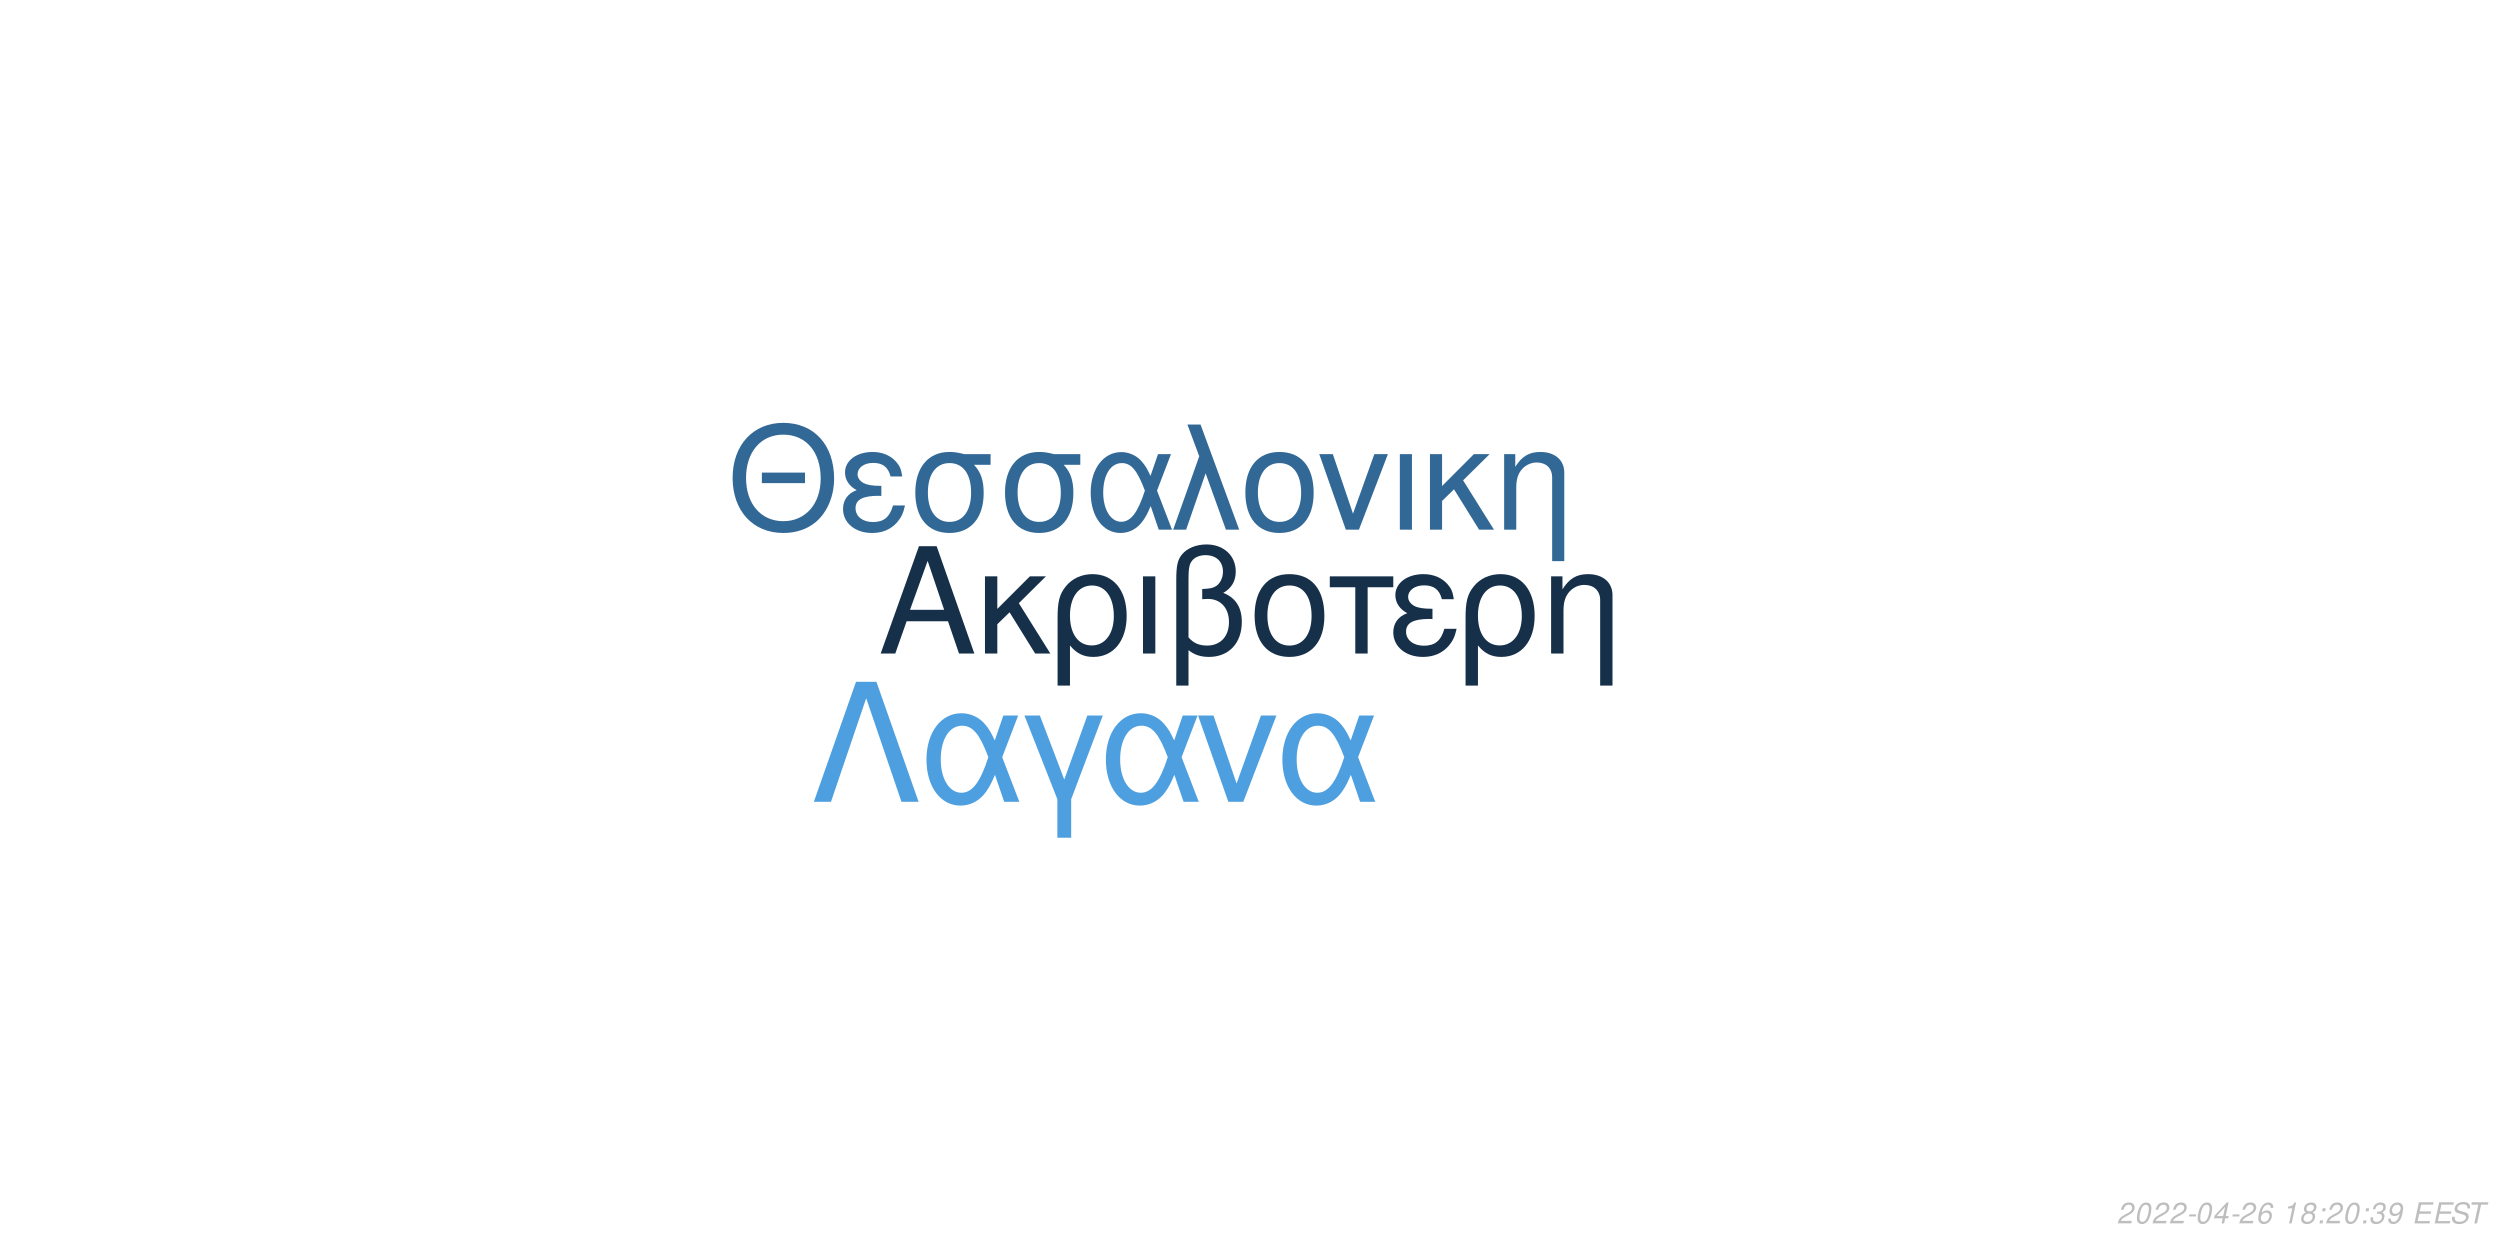
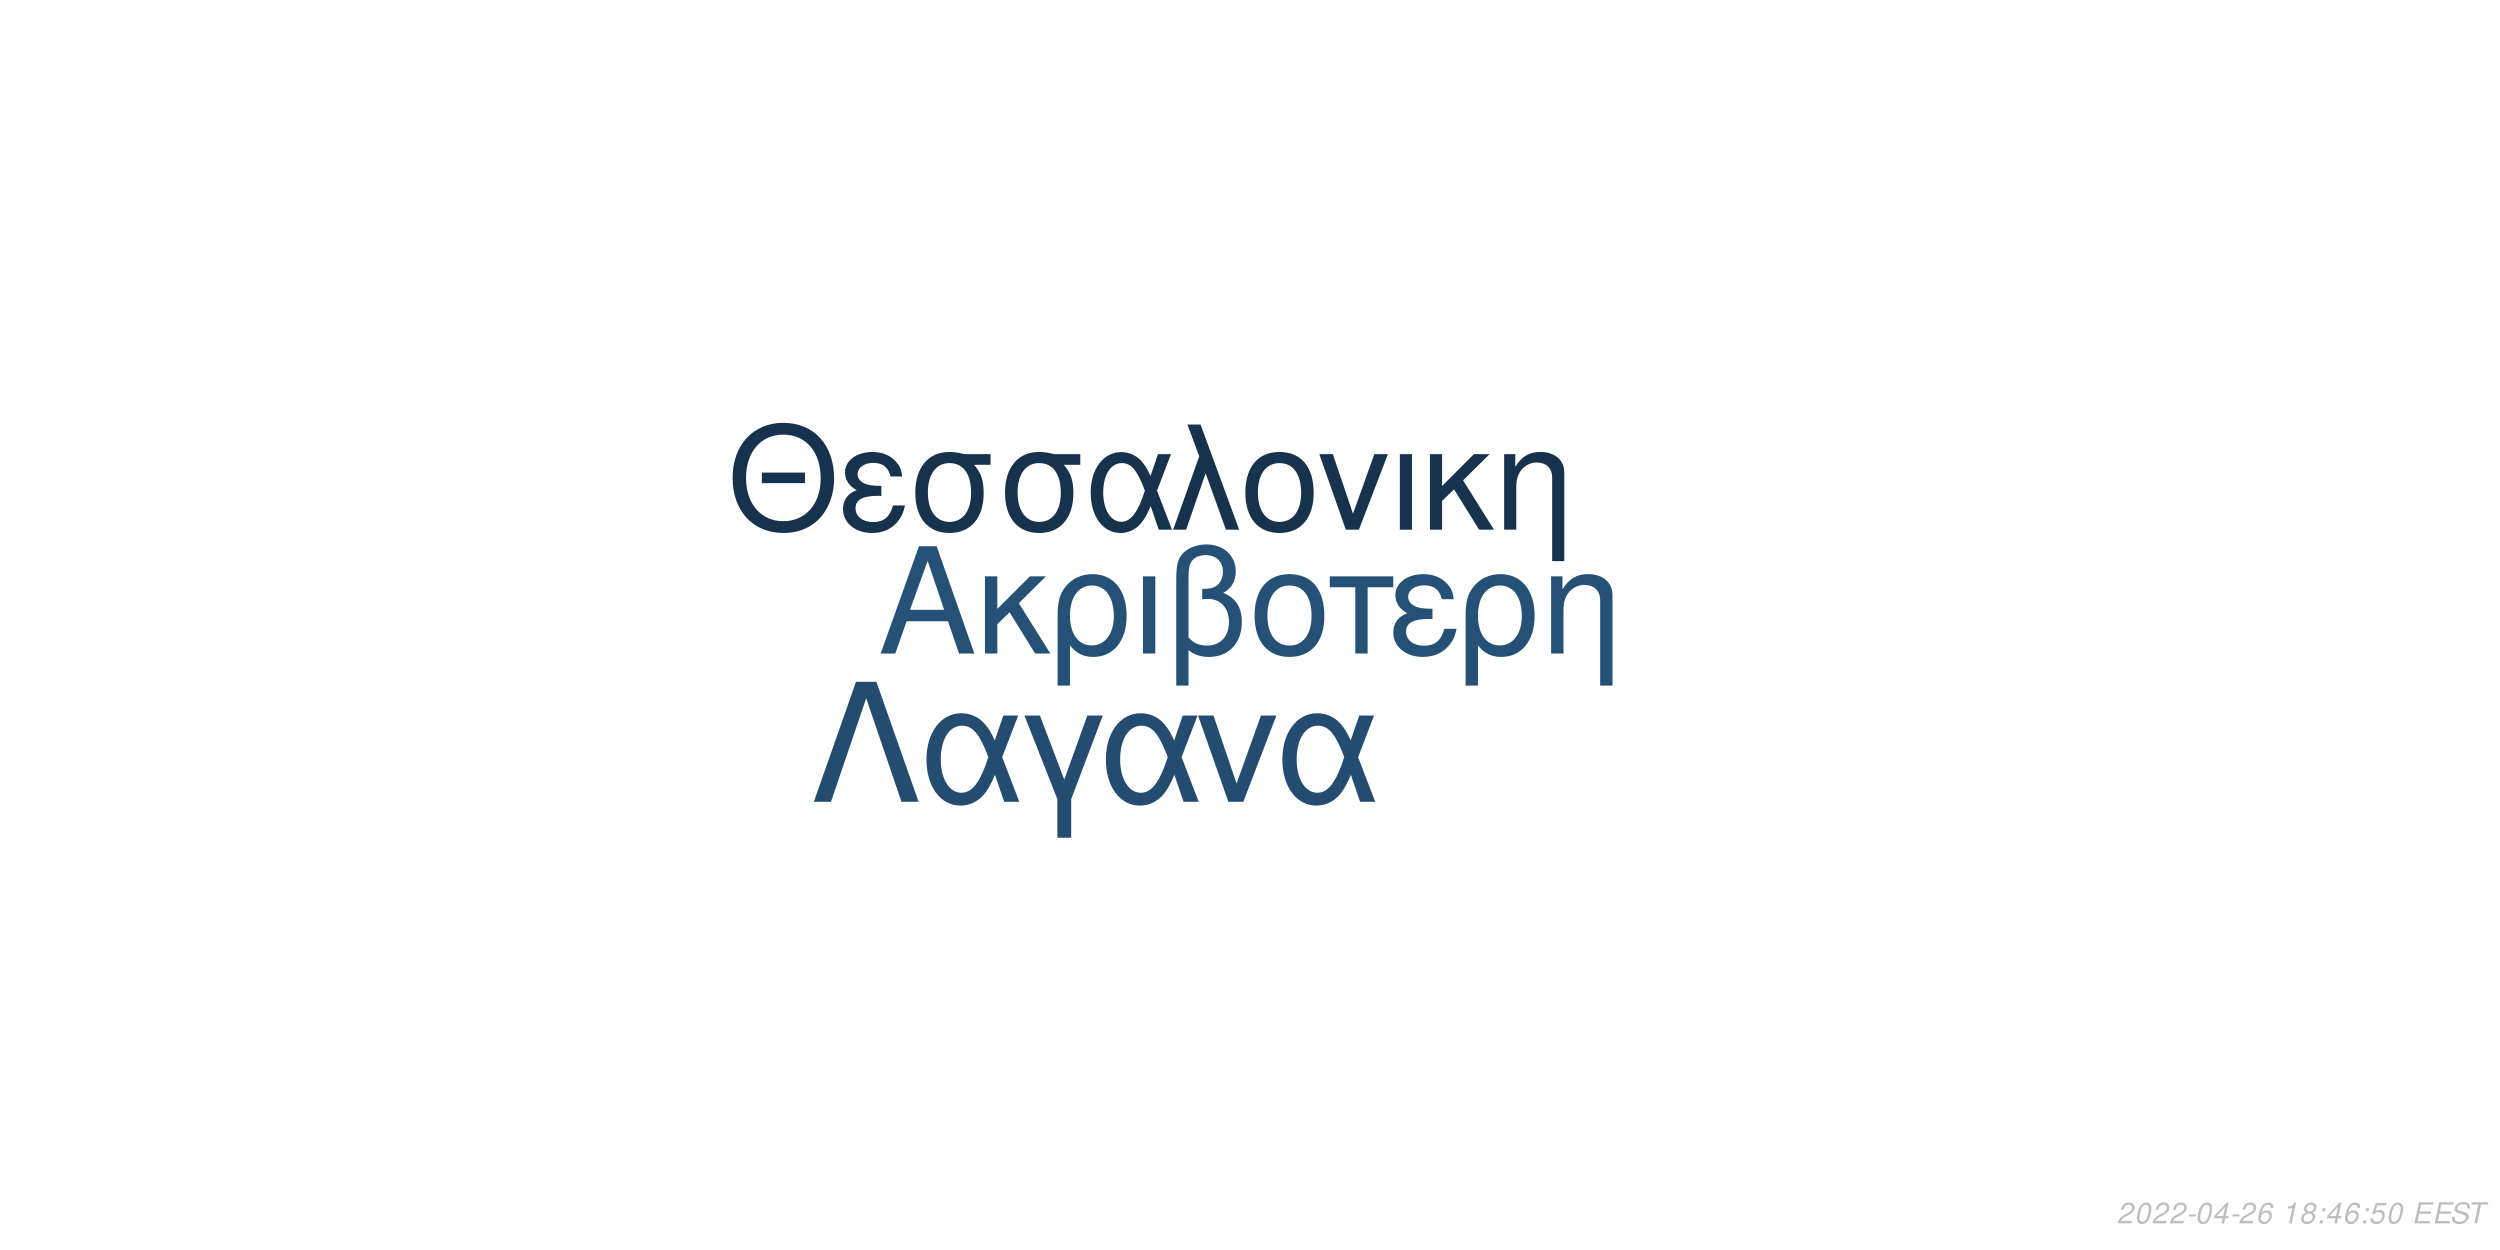
<svg xmlns="http://www.w3.org/2000/svg" xmlns:xlink="http://www.w3.org/1999/xlink" width="864pt" height="432pt" viewBox="0 0 864 432" version="1.1">
  <defs>
    <g>
      <symbol overflow="visible" id="glyph0-0">
        <path style="stroke:none;" d="" />
      </symbol>
      <symbol overflow="visible" id="glyph0-1">
        <path style="stroke:none;" d="M 24.125 -11.141 L 27.938 0 L 33.234 0 L 20.203 -37.094 L 14.094 -37.094 L 0.859 0 L 5.906 0 L 9.828 -11.141 Z M 22.797 -15.109 L 11 -15.109 L 17.094 -32.016 Z M 22.797 -15.109 " />
      </symbol>
      <symbol overflow="visible" id="glyph0-2">
        <path style="stroke:none;" d="M 7.172 -15.422 L 7.172 -26.672 L 2.906 -26.672 L 2.906 0 L 7.172 0 L 7.172 -10.125 L 11.406 -14.25 L 20.25 0 L 25.5 0 L 14.609 -17.406 L 23.969 -26.672 L 18.422 -26.672 Z M 7.172 -15.422 " />
      </symbol>
      <symbol overflow="visible" id="glyph0-3">
        <path style="stroke:none;" d="M 3 11.094 L 7.281 11.094 L 7.281 -2.797 C 9.516 -0.047 11.953 1.172 15.375 1.172 C 22.344 1.172 26.875 -4.422 26.875 -13.031 C 26.875 -21.891 22.297 -27.438 15.062 -27.438 C 11.297 -27.438 7.984 -25.906 5.797 -23.156 C 3.672 -20.516 3 -17.969 3 -12.359 Z M 14.906 -23.516 C 19.547 -23.516 22.438 -19.438 22.438 -12.922 C 22.438 -6.812 19.391 -2.797 14.812 -2.797 C 10.172 -2.797 7.281 -6.766 7.281 -13.125 C 7.281 -19.484 10.234 -23.516 14.906 -23.516 Z M 14.906 -23.516 " />
      </symbol>
      <symbol overflow="visible" id="glyph0-4">
        <path style="stroke:none;" d="M 3.516 0 L 7.781 0 L 7.781 -26.672 L 3.516 -26.672 Z M 3.516 0 " />
      </symbol>
      <symbol overflow="visible" id="glyph0-5">
        <path style="stroke:none;" d="M 4.016 11.094 L 8.25 11.094 L 8.25 -1.172 C 10.172 0.406 12.422 1.172 15.312 1.172 C 22.188 1.172 26.672 -3.609 26.672 -10.891 C 26.672 -15.984 24.578 -19.234 20.25 -20.969 C 23.109 -22.547 24.578 -25.031 24.578 -28.344 C 24.578 -33.844 20.406 -37.703 14.453 -37.703 C 10.938 -37.703 7.734 -36.391 6 -34.25 C 4.484 -32.422 4.016 -30.328 4.016 -25.391 Z M 8.25 -25.656 C 8.25 -29.359 8.5 -30.844 9.469 -32.062 C 10.375 -33.281 12.156 -34 14.094 -34 C 17.812 -34 20.156 -31.812 20.156 -28.297 C 20.156 -25.953 18.984 -23.812 17.297 -23.047 C 16.281 -22.547 15.469 -22.438 12.984 -22.297 L 12.984 -18.781 C 13.734 -18.828 14.344 -18.875 14.969 -18.875 C 19.344 -18.875 22.234 -15.719 22.234 -10.891 C 22.234 -5.906 19.281 -2.75 14.656 -2.75 C 11.953 -2.75 9.922 -3.609 8.25 -5.594 Z M 8.25 -25.656 " />
      </symbol>
      <symbol overflow="visible" id="glyph0-6">
        <path style="stroke:none;" d="M 14.094 -27.438 C 6.562 -27.438 2.094 -22.094 2.094 -13.125 C 2.094 -4.125 6.562 1.172 14.141 1.172 C 21.672 1.172 26.203 -4.172 26.203 -12.922 C 26.203 -22.188 21.828 -27.438 14.094 -27.438 Z M 14.141 -23.516 C 18.938 -23.516 21.781 -19.594 21.781 -12.984 C 21.781 -6.672 18.828 -2.75 14.141 -2.75 C 9.422 -2.75 6.516 -6.672 6.516 -13.125 C 6.516 -19.594 9.422 -23.516 14.141 -23.516 Z M 14.141 -23.516 " />
      </symbol>
      <symbol overflow="visible" id="glyph0-7">
        <path style="stroke:none;" d="M 7.891 0 L 12.156 0 L 12.156 -22.906 L 21.016 -22.906 L 21.016 -26.672 L -0.922 -26.672 L -0.922 -22.906 L 7.891 -22.906 Z M 7.891 0 " />
      </symbol>
      <symbol overflow="visible" id="glyph0-8">
        <path style="stroke:none;" d="M 14.562 -15.469 C 11.344 -15.469 9.562 -15.781 8.297 -16.438 C 6.922 -17.203 6.156 -18.328 6.156 -19.547 C 6.156 -21.891 8.453 -23.562 11.656 -23.562 C 15.062 -23.562 16.953 -22.094 17.812 -18.781 L 21.938 -18.781 C 21.578 -21.266 21.062 -22.5 19.797 -23.922 C 17.812 -26.203 14.906 -27.438 11.453 -27.438 C 5.797 -27.438 1.734 -24.375 1.734 -20.203 C 1.734 -17.609 3.156 -15.375 5.859 -13.938 C 2.797 -12.875 1.016 -10.484 1.016 -7.328 C 1.016 -2.391 5.297 1.172 11.25 1.172 C 14.969 1.172 17.906 -0.109 20.156 -2.641 C 21.578 -4.328 22.297 -5.797 22.906 -8.547 L 18.672 -8.547 C 17.5 -4.422 15.422 -2.703 11.609 -2.703 C 7.938 -2.703 5.438 -4.688 5.438 -7.578 C 5.438 -10.578 7.938 -11.953 13.484 -11.953 C 13.641 -11.953 14.094 -11.953 14.562 -11.906 Z M 14.562 -15.469 " />
      </symbol>
      <symbol overflow="visible" id="glyph0-9">
        <path style="stroke:none;" d="M 3.562 -26.672 L 3.562 0 L 7.844 0 L 7.844 -14.703 C 7.844 -17.906 8.5 -19.891 10.031 -21.531 C 11.406 -22.953 13.188 -23.719 15.062 -23.719 C 18.375 -23.719 20.516 -21.672 20.516 -18.469 L 20.516 11.094 L 24.781 11.094 L 24.781 -20.156 C 24.781 -24.578 21.469 -27.438 16.328 -27.438 C 12.359 -27.438 9.828 -25.906 7.484 -22.188 L 7.484 -26.672 Z M 3.562 -26.672 " />
      </symbol>
      <symbol overflow="visible" id="glyph1-0">
        <path style="stroke:none;" d="" />
      </symbol>
      <symbol overflow="visible" id="glyph1-1">
        <path style="stroke:none;" d="M 26.859 -19.734 L 11.953 -19.734 L 11.953 -16.094 L 26.859 -16.094 Z M 19.328 -36.922 C 8.922 -36.922 1.844 -29.25 1.844 -17.891 C 1.844 -6.484 8.875 1.141 19.391 1.141 C 23.812 1.141 27.703 -0.203 30.641 -2.688 C 34.578 -6.031 36.922 -11.656 36.922 -17.594 C 36.922 -29.297 30 -36.922 19.328 -36.922 Z M 19.328 -32.844 C 27.203 -32.844 32.281 -26.906 32.281 -17.688 C 32.281 -8.922 27.062 -2.938 19.391 -2.938 C 11.609 -2.938 6.484 -8.922 6.484 -17.891 C 6.484 -26.859 11.609 -32.844 19.328 -32.844 Z M 19.328 -32.844 " />
      </symbol>
      <symbol overflow="visible" id="glyph1-2">
        <path style="stroke:none;" d="M 14.25 -15.141 C 11.109 -15.141 9.375 -15.453 8.125 -16.094 C 6.781 -16.844 6.031 -17.938 6.031 -19.141 C 6.031 -21.422 8.266 -23.078 11.406 -23.078 C 14.75 -23.078 16.594 -21.625 17.438 -18.391 L 21.469 -18.391 C 21.125 -20.828 20.625 -22.031 19.391 -23.422 C 17.438 -25.656 14.594 -26.859 11.219 -26.859 C 5.688 -26.859 1.688 -23.875 1.688 -19.781 C 1.688 -17.234 3.094 -15.047 5.734 -13.656 C 2.734 -12.609 1 -10.266 1 -7.172 C 1 -2.344 5.188 1.141 11.016 1.141 C 14.656 1.141 17.547 -0.094 19.734 -2.594 C 21.125 -4.234 21.828 -5.688 22.422 -8.375 L 18.281 -8.375 C 17.141 -4.328 15.094 -2.641 11.359 -2.641 C 7.766 -2.641 5.328 -4.578 5.328 -7.422 C 5.328 -10.359 7.766 -11.703 13.203 -11.703 C 13.359 -11.703 13.797 -11.703 14.25 -11.656 Z M 14.25 -15.141 " />
      </symbol>
      <symbol overflow="visible" id="glyph1-3">
        <path style="stroke:none;" d="M 29 -26.109 L 19.938 -26.109 C 17.594 -26.703 16.438 -26.859 14.703 -26.859 C 7.469 -26.859 2.984 -21.469 2.984 -12.859 C 2.984 -4.031 7.375 1.141 14.797 1.141 C 22.172 1.141 26.609 -4.078 26.609 -12.656 C 26.609 -17.047 25.656 -19.828 23.266 -22.422 L 29 -22.422 Z M 14.797 -23.016 C 19.531 -23.016 22.266 -19.234 22.266 -12.75 C 22.266 -6.531 19.438 -2.688 14.797 -2.688 C 10.172 -2.688 7.328 -6.531 7.328 -12.859 C 7.328 -19.188 10.172 -23.016 14.797 -23.016 Z M 14.797 -23.016 " />
      </symbol>
      <symbol overflow="visible" id="glyph1-4">
        <path style="stroke:none;" d="M 29.344 -26.109 L 24.859 -26.109 L 22.266 -18.578 C 21.125 -21.031 20.484 -22.125 19.328 -23.469 C 17.547 -25.609 14.906 -26.812 12.156 -26.812 C 5.984 -26.812 1.594 -20.984 1.594 -12.812 C 1.594 -4.578 5.828 1.141 11.906 1.141 C 14.953 1.141 17.734 -0.344 19.625 -3.047 C 20.672 -4.531 21.281 -5.688 22.328 -8.172 L 25.109 0 L 29.703 0 L 24.516 -13.5 Z M 20.328 -13.5 C 17.891 -5.922 15.453 -2.734 12.156 -2.734 C 8.516 -2.734 5.922 -6.922 5.922 -12.812 C 5.922 -18.938 8.516 -23.016 12.359 -23.016 C 15.594 -23.016 17.688 -20.531 20.328 -13.5 Z M 20.328 -13.5 " />
      </symbol>
      <symbol overflow="visible" id="glyph1-5">
        <path style="stroke:none;" d="M 1.094 0 L 5.578 0 L 12.312 -19.484 L 19.328 0 L 23.922 0 L 10.562 -36.328 L 6.031 -36.328 L 10.109 -25.359 Z M 1.094 0 " />
      </symbol>
      <symbol overflow="visible" id="glyph1-6">
        <path style="stroke:none;" d="M 13.797 -26.859 C 6.422 -26.859 2.047 -21.625 2.047 -12.859 C 2.047 -4.031 6.422 1.141 13.859 1.141 C 21.234 1.141 25.656 -4.078 25.656 -12.656 C 25.656 -21.719 21.375 -26.859 13.797 -26.859 Z M 13.859 -23.016 C 18.531 -23.016 21.328 -19.188 21.328 -12.703 C 21.328 -6.531 18.438 -2.688 13.859 -2.688 C 9.219 -2.688 6.375 -6.531 6.375 -12.859 C 6.375 -19.188 9.219 -23.016 13.859 -23.016 Z M 13.859 -23.016 " />
      </symbol>
      <symbol overflow="visible" id="glyph1-7">
        <path style="stroke:none;" d="M 14.297 0 L 24.312 -26.109 L 19.625 -26.109 L 12.25 -5.531 L 5.281 -26.109 L 0.594 -26.109 L 9.766 0 Z M 14.297 0 " />
      </symbol>
      <symbol overflow="visible" id="glyph1-8">
        <path style="stroke:none;" d="M 3.438 0 L 7.625 0 L 7.625 -26.109 L 3.438 -26.109 Z M 3.438 0 " />
      </symbol>
      <symbol overflow="visible" id="glyph1-9">
        <path style="stroke:none;" d="M 7.031 -15.094 L 7.031 -26.109 L 2.844 -26.109 L 2.844 0 L 7.031 0 L 7.031 -9.922 L 11.156 -13.953 L 19.828 0 L 24.969 0 L 14.297 -17.047 L 23.469 -26.109 L 18.031 -26.109 Z M 7.031 -15.094 " />
      </symbol>
      <symbol overflow="visible" id="glyph1-10">
        <path style="stroke:none;" d="M 3.484 -26.109 L 3.484 0 L 7.672 0 L 7.672 -14.406 C 7.672 -17.547 8.328 -19.484 9.812 -21.078 C 11.156 -22.469 12.906 -23.219 14.75 -23.219 C 17.984 -23.219 20.078 -21.234 20.078 -18.094 L 20.078 10.859 L 24.266 10.859 L 24.266 -19.734 C 24.266 -24.062 21.031 -26.859 16 -26.859 C 12.109 -26.859 9.609 -25.359 7.328 -21.719 L 7.328 -26.109 Z M 3.484 -26.109 " />
      </symbol>
      <symbol overflow="visible" id="glyph2-0">
        <path style="stroke:none;" d="" />
      </symbol>
      <symbol overflow="visible" id="glyph2-1">
        <path style="stroke:none;" d="M 22.531 -41.484 L 15.484 -41.484 L 0.906 0 L 6.828 0 L 19 -35.797 L 31.188 0 L 37.109 0 Z M 22.531 -41.484 " />
      </symbol>
      <symbol overflow="visible" id="glyph2-2">
        <path style="stroke:none;" d="M 33.516 -29.812 L 28.391 -29.812 L 25.438 -21.219 C 24.125 -24.016 23.391 -25.266 22.078 -26.797 C 20.031 -29.25 17.016 -30.609 13.891 -30.609 C 6.828 -30.609 1.828 -23.953 1.828 -14.625 C 1.828 -5.234 6.656 1.312 13.594 1.312 C 17.078 1.312 20.266 -0.391 22.422 -3.469 C 23.609 -5.172 24.297 -6.484 25.5 -9.328 L 28.688 0 L 33.922 0 L 28 -15.422 Z M 23.219 -15.422 C 20.422 -6.766 17.641 -3.125 13.891 -3.125 C 9.734 -3.125 6.766 -7.906 6.766 -14.625 C 6.766 -21.625 9.734 -26.297 14.109 -26.297 C 17.812 -26.297 20.203 -23.453 23.219 -15.422 Z M 23.219 -15.422 " />
      </symbol>
      <symbol overflow="visible" id="glyph2-3">
        <path style="stroke:none;" d="M 12.062 12.406 L 16.844 12.406 L 16.844 -0.906 L 27.766 -29.812 L 22.422 -29.812 L 14.453 -7.688 L 6.031 -29.812 L 0.688 -29.812 L 12.062 -0.906 Z M 12.062 12.406 " />
      </symbol>
      <symbol overflow="visible" id="glyph2-4">
        <path style="stroke:none;" d="M 16.328 0 L 27.766 -29.812 L 22.422 -29.812 L 14 -6.312 L 6.031 -29.812 L 0.688 -29.812 L 11.156 0 Z M 16.328 0 " />
      </symbol>
      <symbol overflow="visible" id="glyph3-0">
        <path style="stroke:none;" d="" />
      </symbol>
      <symbol overflow="visible" id="glyph3-1">
        <path style="stroke:none;" d="M 5.234 -0.875 L 1.469 -0.875 C 1.641 -1.375 2.203 -1.891 3.109 -2.344 L 4.234 -2.938 C 5.562 -3.625 6.219 -4.469 6.219 -5.484 C 6.219 -5.938 6.062 -6.359 5.797 -6.656 C 5.469 -7.047 4.984 -7.234 4.312 -7.234 C 2.766 -7.234 1.891 -6.453 1.484 -4.734 L 2.375 -4.734 C 2.484 -5.188 2.609 -5.484 2.797 -5.75 C 3.094 -6.203 3.609 -6.453 4.188 -6.453 C 4.891 -6.453 5.344 -6.031 5.344 -5.375 C 5.344 -4.703 4.859 -4.094 4.016 -3.656 L 2.984 -3.125 C 1.234 -2.188 0.797 -1.656 0.344 -0.016 L 5.047 -0.016 Z M 5.234 -0.875 " />
      </symbol>
      <symbol overflow="visible" id="glyph3-2">
        <path style="stroke:none;" d="M 4.203 -7.234 C 3.375 -7.234 2.688 -6.812 2.125 -5.984 C 1.484 -5.047 0.984 -3.188 0.984 -1.734 C 0.984 -1.109 1.172 -0.562 1.484 -0.266 C 1.797 0.047 2.281 0.234 2.766 0.234 C 3.625 0.234 4.281 -0.156 4.859 -1.016 C 5.516 -1.953 6 -3.797 6 -5.266 C 6 -6.5 5.328 -7.234 4.203 -7.234 Z M 4.094 -6.453 C 4.734 -6.453 5.125 -5.984 5.125 -5.156 C 5.125 -4.203 4.781 -2.625 4.406 -1.812 C 3.984 -0.938 3.516 -0.547 2.875 -0.547 C 2.25 -0.547 1.875 -1.031 1.875 -1.828 C 1.875 -2.797 2.203 -4.344 2.594 -5.203 C 2.984 -6.047 3.453 -6.453 4.094 -6.453 Z M 4.094 -6.453 " />
      </symbol>
      <symbol overflow="visible" id="glyph3-3">
        <path style="stroke:none;" d="M 3.516 -3.125 L 1.125 -3.125 L 0.969 -2.406 L 3.359 -2.406 Z M 3.516 -3.125 " />
      </symbol>
      <symbol overflow="visible" id="glyph3-4">
        <path style="stroke:none;" d="M 3.625 -1.75 L 3.266 0 L 4.141 0 L 4.516 -1.75 L 5.562 -1.75 L 5.734 -2.531 L 4.688 -2.531 L 5.688 -7.234 L 5.016 -7.234 L 0.844 -2.672 L 0.641 -1.75 Z M 3.797 -2.531 L 1.594 -2.531 L 4.469 -5.703 Z M 3.797 -2.531 " />
      </symbol>
      <symbol overflow="visible" id="glyph3-5">
        <path style="stroke:none;" d="M 6.125 -5.344 L 6.141 -5.625 C 6.141 -6.609 5.453 -7.234 4.391 -7.234 C 3.438 -7.234 2.641 -6.719 2.016 -5.703 C 1.422 -4.781 0.938 -2.953 0.938 -1.688 C 0.938 -0.516 1.688 0.234 2.859 0.234 C 3.703 0.234 4.438 -0.156 5 -0.875 C 5.406 -1.422 5.672 -2.156 5.672 -2.766 C 5.672 -3.812 4.969 -4.5 3.906 -4.5 C 3.234 -4.5 2.672 -4.234 2.094 -3.625 C 2.406 -5.375 3.234 -6.453 4.25 -6.453 C 4.703 -6.453 5.062 -6.234 5.172 -5.844 C 5.203 -5.719 5.234 -5.578 5.25 -5.344 Z M 3.656 -3.734 C 4.344 -3.734 4.797 -3.281 4.797 -2.625 C 4.797 -1.469 3.984 -0.547 2.984 -0.547 C 2.297 -0.547 1.812 -1.047 1.812 -1.766 C 1.812 -2.859 2.625 -3.734 3.656 -3.734 Z M 3.656 -3.734 " />
      </symbol>
      <symbol overflow="visible" id="glyph3-6">
        <path style="stroke:none;" d="" />
      </symbol>
      <symbol overflow="visible" id="glyph3-7">
        <path style="stroke:none;" d="M 3.703 -5.188 L 2.594 0 L 3.469 0 L 5.016 -7.234 L 4.438 -7.234 C 3.906 -6.156 3.688 -6.016 2.234 -5.812 L 2.109 -5.188 Z M 3.703 -5.188 " />
      </symbol>
      <symbol overflow="visible" id="glyph3-8">
        <path style="stroke:none;" d="M 4.766 -3.797 C 5.078 -3.969 5.234 -4.078 5.438 -4.234 C 5.812 -4.594 6.062 -5.172 6.062 -5.734 C 6.062 -6.625 5.344 -7.234 4.266 -7.234 C 2.812 -7.234 1.703 -6.219 1.703 -4.875 C 1.703 -4.406 1.875 -4.125 2.359 -3.812 C 1.297 -3.312 0.75 -2.516 0.75 -1.469 C 0.75 -0.438 1.547 0.234 2.812 0.234 C 3.656 0.234 4.359 -0.094 4.938 -0.734 C 5.359 -1.234 5.609 -1.859 5.609 -2.438 C 5.609 -3.047 5.312 -3.516 4.766 -3.797 Z M 4.109 -6.453 C 4.797 -6.453 5.188 -6.125 5.188 -5.578 C 5.188 -5.266 5.062 -4.922 4.859 -4.672 C 4.562 -4.312 4.188 -4.156 3.656 -4.156 C 2.984 -4.156 2.594 -4.453 2.594 -4.984 C 2.594 -5.859 3.203 -6.453 4.109 -6.453 Z M 3.453 -3.406 C 4.234 -3.406 4.734 -2.984 4.734 -2.312 C 4.734 -1.312 3.922 -0.547 2.875 -0.547 C 2.125 -0.547 1.625 -0.969 1.625 -1.625 C 1.625 -2.609 2.438 -3.406 3.453 -3.406 Z M 3.453 -3.406 " />
      </symbol>
      <symbol overflow="visible" id="glyph3-9">
        <path style="stroke:none;" d="M 2.359 -1.031 L 1.312 -1.031 L 1.094 0 L 2.141 0 Z M 3.266 -5.234 L 2.219 -5.234 L 2 -4.203 L 3.047 -4.203 Z M 3.266 -5.234 " />
      </symbol>
      <symbol overflow="visible" id="glyph3-10">
-         <path style="stroke:none;" d="M 2.922 -3.312 C 3.125 -3.344 3.234 -3.344 3.375 -3.344 C 4.203 -3.344 4.688 -3 4.688 -2.406 C 4.688 -1.312 3.906 -0.547 2.781 -0.547 C 2.047 -0.547 1.594 -0.938 1.594 -1.562 C 1.594 -1.719 1.609 -1.844 1.656 -2.094 L 0.766 -2.094 C 0.734 -1.797 0.719 -1.641 0.719 -1.469 C 0.719 -0.375 1.406 0.234 2.641 0.234 C 3.547 0.234 4.297 -0.078 4.812 -0.656 C 5.266 -1.156 5.562 -1.875 5.562 -2.547 C 5.562 -3.125 5.344 -3.453 4.797 -3.734 C 5.641 -4.234 6.016 -4.844 6.016 -5.734 C 6.016 -6.656 5.312 -7.234 4.203 -7.234 C 3.375 -7.234 2.672 -6.938 2.188 -6.375 C 1.891 -6.031 1.703 -5.641 1.516 -4.906 L 2.391 -4.906 C 2.5 -5.359 2.594 -5.594 2.734 -5.812 C 3.047 -6.234 3.516 -6.453 4.078 -6.453 C 4.734 -6.453 5.141 -6.125 5.141 -5.578 C 5.141 -5.188 5.016 -4.797 4.797 -4.547 C 4.516 -4.234 4 -4.062 3.266 -4.062 L 3.078 -4.062 Z M 2.922 -3.312 " />
+         <path style="stroke:none;" d="M 6.297 -7.094 L 2.594 -7.094 L 1.234 -3.234 L 2.047 -3.234 C 2.656 -3.766 2.938 -3.906 3.531 -3.906 C 4.328 -3.906 4.797 -3.453 4.797 -2.688 C 4.797 -1.438 3.969 -0.547 2.828 -0.547 C 2.031 -0.547 1.609 -0.938 1.578 -1.734 L 0.703 -1.734 L 0.703 -1.516 C 0.703 -0.938 0.844 -0.547 1.188 -0.266 C 1.562 0.062 2.078 0.234 2.703 0.234 C 3.656 0.234 4.391 -0.156 4.984 -0.922 C 5.422 -1.5 5.672 -2.234 5.672 -2.953 C 5.672 -4 4.938 -4.672 3.812 -4.672 C 3.328 -4.672 2.906 -4.547 2.406 -4.234 L 3.109 -6.219 L 6.109 -6.219 Z M 6.297 -7.094 " />
      </symbol>
      <symbol overflow="visible" id="glyph3-11">
-         <path style="stroke:none;" d="M 0.844 -1.656 C 0.844 -1.547 0.844 -1.438 0.844 -1.375 C 0.844 -0.406 1.531 0.234 2.578 0.234 C 3.203 0.234 3.766 0.016 4.297 -0.438 C 4.938 -1 5.312 -1.656 5.594 -2.719 C 5.844 -3.672 6.016 -4.766 6.016 -5.375 C 6.016 -5.844 5.844 -6.328 5.547 -6.656 C 5.203 -7.031 4.703 -7.234 4.062 -7.234 C 2.516 -7.234 1.297 -5.938 1.297 -4.266 C 1.297 -3.203 1.984 -2.547 3.047 -2.547 C 3.484 -2.547 3.953 -2.672 4.281 -2.891 C 4.406 -2.984 4.547 -3.078 4.828 -3.344 C 4.438 -1.484 3.703 -0.547 2.703 -0.547 C 2.109 -0.547 1.719 -0.938 1.719 -1.547 L 1.719 -1.656 Z M 3.953 -6.453 C 4.625 -6.453 5.141 -5.953 5.141 -5.281 C 5.141 -4.188 4.312 -3.312 3.297 -3.312 C 2.594 -3.312 2.172 -3.734 2.172 -4.453 C 2.172 -5.562 2.984 -6.453 3.953 -6.453 Z M 3.953 -6.453 " />
+         <path style="stroke:none;" d="M 2.547 -3.312 L 6.5 -3.312 L 6.688 -4.141 L 2.719 -4.141 L 3.219 -6.469 L 7.344 -6.469 L 7.516 -7.297 L 2.453 -7.297 L 0.906 0 L 6.125 0 L 6.297 -0.812 L 2.016 -0.812 Z M 2.547 -3.312 " />
      </symbol>
      <symbol overflow="visible" id="glyph3-12">
-         <path style="stroke:none;" d="M 2.547 -3.312 L 6.5 -3.312 L 6.688 -4.141 L 2.719 -4.141 L 3.219 -6.469 L 7.344 -6.469 L 7.516 -7.297 L 2.453 -7.297 L 0.906 0 L 6.125 0 L 6.297 -0.812 L 2.016 -0.812 Z M 2.547 -3.312 " />
+         <path style="stroke:none;" d="M 7.062 -5.156 C 7.125 -5.438 7.141 -5.562 7.141 -5.703 C 7.141 -6.156 6.938 -6.594 6.594 -6.891 C 6.188 -7.25 5.656 -7.406 4.875 -7.406 C 3.844 -7.406 3.047 -7.125 2.5 -6.562 C 2.094 -6.141 1.781 -5.438 1.781 -4.922 C 1.781 -4.297 2.219 -3.766 2.891 -3.562 L 4.594 -3.094 C 5.406 -2.859 5.734 -2.578 5.734 -2.094 C 5.734 -1.781 5.547 -1.406 5.266 -1.141 C 4.844 -0.766 4.266 -0.578 3.453 -0.578 C 2.328 -0.578 1.812 -0.984 1.812 -1.906 C 1.812 -2.047 1.812 -2.125 1.844 -2.312 L 0.984 -2.312 C 0.906 -2.062 0.891 -1.906 0.891 -1.688 C 0.891 -0.484 1.797 0.234 3.297 0.234 C 4.359 0.234 5.234 -0.062 5.812 -0.609 C 6.344 -1.078 6.688 -1.797 6.688 -2.375 C 6.688 -2.641 6.609 -2.906 6.453 -3.156 C 6.234 -3.5 5.938 -3.703 5.469 -3.828 L 3.75 -4.312 C 2.984 -4.547 2.734 -4.734 2.734 -5.188 C 2.734 -5.547 2.875 -5.844 3.188 -6.109 C 3.547 -6.438 4.031 -6.594 4.703 -6.594 C 5.266 -6.594 5.688 -6.484 5.906 -6.297 C 6.094 -6.125 6.219 -5.797 6.219 -5.516 C 6.219 -5.422 6.203 -5.344 6.188 -5.156 Z M 7.062 -5.156 " />
      </symbol>
      <symbol overflow="visible" id="glyph3-13">
-         <path style="stroke:none;" d="M 7.062 -5.156 C 7.125 -5.438 7.141 -5.562 7.141 -5.703 C 7.141 -6.156 6.938 -6.594 6.594 -6.891 C 6.188 -7.25 5.656 -7.406 4.875 -7.406 C 3.844 -7.406 3.047 -7.125 2.5 -6.562 C 2.094 -6.141 1.781 -5.438 1.781 -4.922 C 1.781 -4.297 2.219 -3.766 2.891 -3.562 L 4.594 -3.094 C 5.406 -2.859 5.734 -2.578 5.734 -2.094 C 5.734 -1.781 5.547 -1.406 5.266 -1.141 C 4.844 -0.766 4.266 -0.578 3.453 -0.578 C 2.328 -0.578 1.812 -0.984 1.812 -1.906 C 1.812 -2.047 1.812 -2.125 1.844 -2.312 L 0.984 -2.312 C 0.906 -2.062 0.891 -1.906 0.891 -1.688 C 0.891 -0.484 1.797 0.234 3.297 0.234 C 4.359 0.234 5.234 -0.062 5.812 -0.609 C 6.344 -1.078 6.688 -1.797 6.688 -2.375 C 6.688 -2.641 6.609 -2.906 6.453 -3.156 C 6.234 -3.5 5.938 -3.703 5.469 -3.828 L 3.75 -4.312 C 2.984 -4.547 2.734 -4.734 2.734 -5.188 C 2.734 -5.547 2.875 -5.844 3.188 -6.109 C 3.547 -6.438 4.031 -6.594 4.703 -6.594 C 5.266 -6.594 5.688 -6.484 5.906 -6.297 C 6.094 -6.125 6.219 -5.797 6.219 -5.516 C 6.219 -5.422 6.203 -5.344 6.188 -5.156 Z M 7.062 -5.156 " />
-       </symbol>
-       <symbol overflow="visible" id="glyph3-14">
        <path style="stroke:none;" d="M 4.938 -6.469 L 7.312 -6.469 L 7.484 -7.297 L 1.75 -7.297 L 1.578 -6.469 L 3.984 -6.469 L 2.609 0 L 3.547 0 Z M 4.938 -6.469 " />
      </symbol>
    </g>
  </defs>
  <g id="surface1">
    <rect x="0" y="0" width="864" height="432" style="fill:rgb(100%,100%,100%);fill-opacity:1;stroke:none;" />
-     <g style="fill:rgb(8.627%,18.824%,29.02%);fill-opacity:1;">
+     <g style="fill:rgb(14.902%,31.765%,46.275%);fill-opacity:1;">
      <use xlink:href="#glyph0-1" x="303.5" y="225.861" />
      <use xlink:href="#glyph0-2" x="337.5" y="225.861" />
      <use xlink:href="#glyph0-3" x="362.5" y="225.861" />
      <use xlink:href="#glyph0-4" x="391.5" y="225.861" />
      <use xlink:href="#glyph0-5" x="402.5" y="225.861" />
      <use xlink:href="#glyph0-6" x="431.5" y="225.861" />
      <use xlink:href="#glyph0-7" x="460.5" y="225.861" />
      <use xlink:href="#glyph0-8" x="480.5" y="225.861" />
      <use xlink:href="#glyph0-3" x="503.5" y="225.861" />
      <use xlink:href="#glyph0-9" x="532.5" y="225.861" />
    </g>
-     <g style="fill:rgb(19.608%,40.784%,58.824%);fill-opacity:1;">
+     <g style="fill:rgb(9.02%,19.608%,30.196%);fill-opacity:1;">
      <use xlink:href="#glyph1-1" x="251.348" y="183.058" />
      <use xlink:href="#glyph1-2" x="290.348" y="183.058" />
      <use xlink:href="#glyph1-3" x="313.348" y="183.058" />
      <use xlink:href="#glyph1-3" x="344.348" y="183.058" />
      <use xlink:href="#glyph1-4" x="375.348" y="183.058" />
      <use xlink:href="#glyph1-5" x="404.348" y="183.058" />
      <use xlink:href="#glyph1-6" x="428.348" y="183.058" />
      <use xlink:href="#glyph1-7" x="455.348" y="183.058" />
      <use xlink:href="#glyph1-8" x="480.348" y="183.058" />
      <use xlink:href="#glyph1-9" x="491.348" y="183.058" />
      <use xlink:href="#glyph1-10" x="516.348" y="183.058" />
    </g>
-     <g style="fill:rgb(30.196%,62.353%,87.451%);fill-opacity:1;">
+     <g style="fill:rgb(14.118%,29.804%,43.922%);fill-opacity:1;">
      <use xlink:href="#glyph2-1" x="280.359" y="277.105" />
      <use xlink:href="#glyph2-2" x="318.359" y="277.105" />
      <use xlink:href="#glyph2-3" x="353.359" y="277.105" />
      <use xlink:href="#glyph2-2" x="380.359" y="277.105" />
      <use xlink:href="#glyph2-4" x="413.359" y="277.105" />
      <use xlink:href="#glyph2-2" x="441.359" y="277.105" />
    </g>
    <g style="fill:rgb(74.51%,74.51%,74.51%);fill-opacity:1;">
      <use xlink:href="#glyph3-1" x="731.52" y="422.81" />
      <use xlink:href="#glyph3-2" x="737.52" y="422.81" />
      <use xlink:href="#glyph3-1" x="743.52" y="422.81" />
      <use xlink:href="#glyph3-1" x="749.52" y="422.81" />
      <use xlink:href="#glyph3-3" x="755.52" y="422.81" />
      <use xlink:href="#glyph3-2" x="758.52" y="422.81" />
      <use xlink:href="#glyph3-4" x="764.52" y="422.81" />
      <use xlink:href="#glyph3-3" x="770.52" y="422.81" />
      <use xlink:href="#glyph3-1" x="773.52" y="422.81" />
      <use xlink:href="#glyph3-5" x="779.52" y="422.81" />
      <use xlink:href="#glyph3-6" x="785.52" y="422.81" />
      <use xlink:href="#glyph3-7" x="788.52" y="422.81" />
      <use xlink:href="#glyph3-8" x="794.52" y="422.81" />
      <use xlink:href="#glyph3-9" x="800.52" y="422.81" />
-       <use xlink:href="#glyph3-1" x="803.52" y="422.81" />
-       <use xlink:href="#glyph3-2" x="809.52" y="422.81" />
+       <use xlink:href="#glyph3-4" x="803.52" y="422.81" />
+       <use xlink:href="#glyph3-5" x="809.52" y="422.81" />
      <use xlink:href="#glyph3-9" x="815.52" y="422.81" />
      <use xlink:href="#glyph3-10" x="818.52" y="422.81" />
-       <use xlink:href="#glyph3-11" x="824.52" y="422.81" />
+       <use xlink:href="#glyph3-2" x="824.52" y="422.81" />
      <use xlink:href="#glyph3-6" x="830.52" y="422.81" />
-       <use xlink:href="#glyph3-12" x="833.52" y="422.81" />
-       <use xlink:href="#glyph3-12" x="840.52" y="422.81" />
-       <use xlink:href="#glyph3-13" x="846.52" y="422.81" />
-       <use xlink:href="#glyph3-14" x="852.52" y="422.81" />
+       <use xlink:href="#glyph3-11" x="833.52" y="422.81" />
+       <use xlink:href="#glyph3-11" x="840.52" y="422.81" />
+       <use xlink:href="#glyph3-12" x="846.52" y="422.81" />
+       <use xlink:href="#glyph3-13" x="852.52" y="422.81" />
    </g>
  </g>
</svg>
